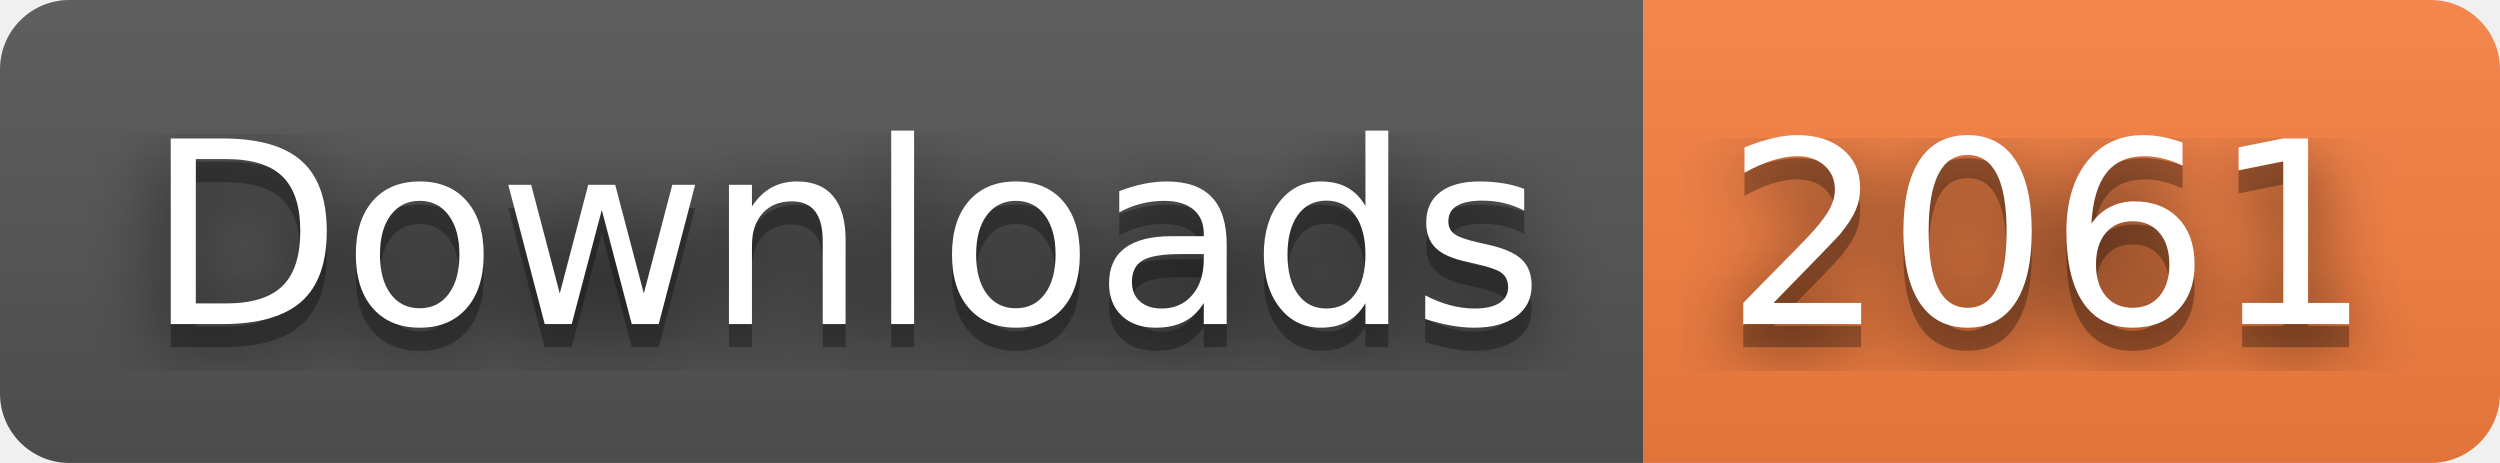
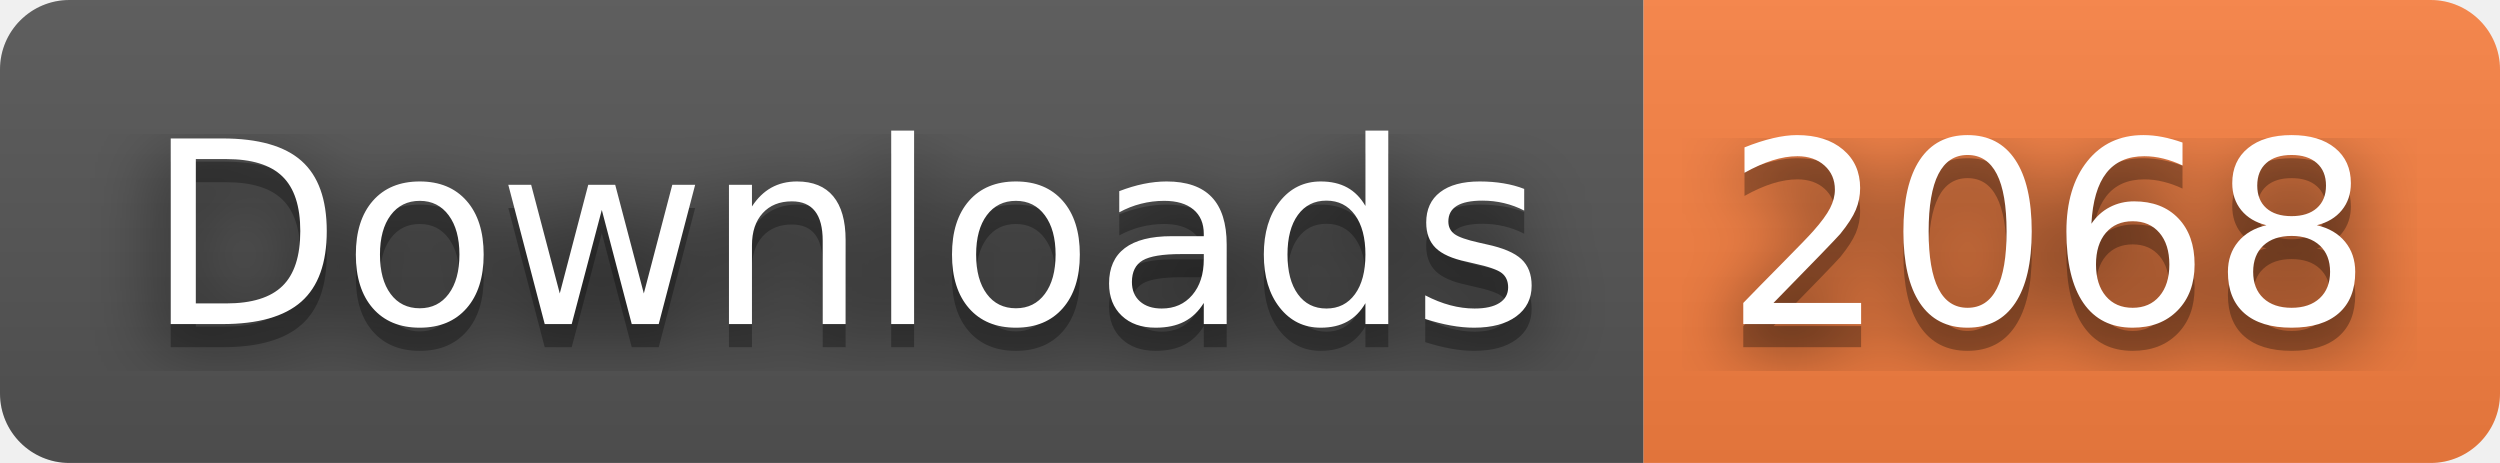
- <svg xmlns="http://www.w3.org/2000/svg" width="108" height="20" role="img" aria-label="Downloads: 2061">
+ <svg xmlns="http://www.w3.org/2000/svg" width="108" height="20" role="img" aria-label="Downloads: 2068">
  <filter id="blur">
    <feGaussianBlur stdDeviation="16" />
  </filter>
  <linearGradient id="s" x2="0" y2="100%">
    <stop offset="0" stop-color="#bbb" stop-opacity=".1" />
    <stop offset="1" stop-opacity=".1" />
  </linearGradient>
  <clipPath id="r">
    <rect width="108" height="20" rx="3" />
  </clipPath>
  <g clip-path="url(#r)">
    <rect width="71" height="20" fill="#555" />
    <rect x="71" width="37" height="20" fill="#fa8142" />
    <rect width="108" height="20" fill="url(#s)" />
  </g>
  <g fill="#fff" text-anchor="middle" font-family="Verdana,Geneva,DejaVu Sans,sans-serif" text-rendering="geometricPrecision" font-size="110">
    <g transform="scale(.1)">
      <g aria-hidden="true" fill="#010101">
        <text x="365" y="150" fill-opacity=".8" filter="url(#blur)" textLength="610">Downloads</text>
        <text x="365" y="150" fill-opacity=".3" textLength="610">Downloads</text>
      </g>
      <text x="365" y="140" textLength="610">Downloads</text>
    </g>
    <g transform="scale(.1)">
      <g aria-hidden="true" fill="#010101">
-         <text x="885" y="150" fill-opacity=".8" filter="url(#blur)" textLength="270">2061</text>
-         <text x="885" y="150" fill-opacity=".3" textLength="270">2061</text>
+         <text x="885" y="150" fill-opacity=".8" filter="url(#blur)" textLength="270">2068</text>
+         <text x="885" y="150" fill-opacity=".3" textLength="270">2068</text>
      </g>
-       <text x="885" y="140" textLength="270">2061</text>
+       <text x="885" y="140" textLength="270">2068</text>
    </g>
  </g>
</svg>
